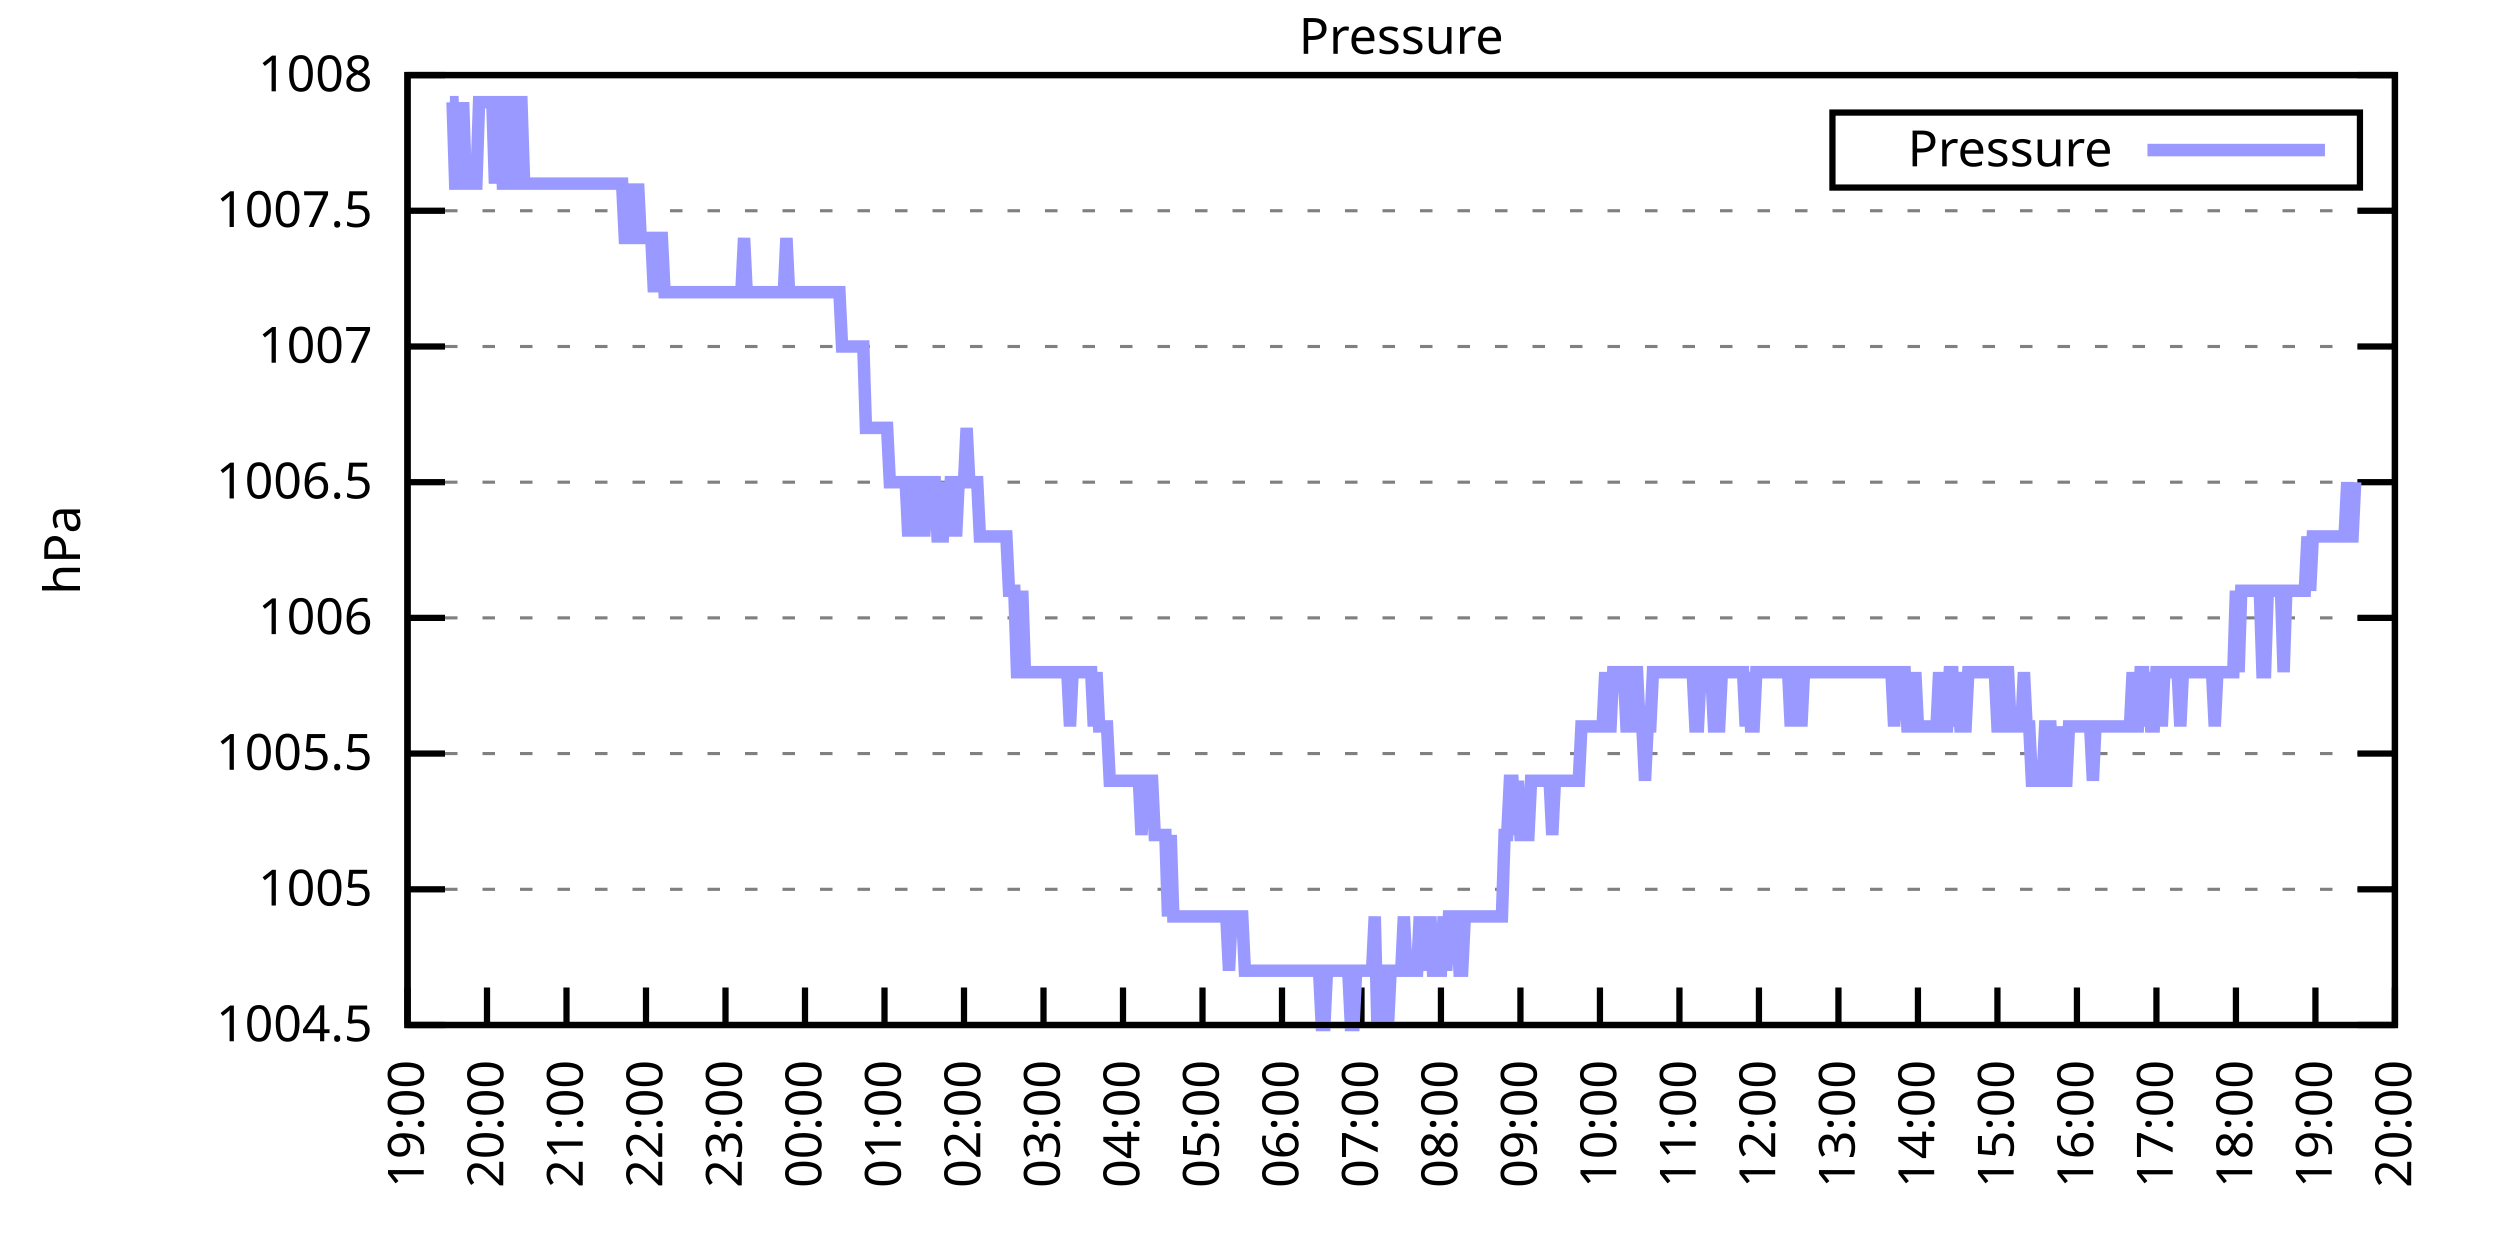
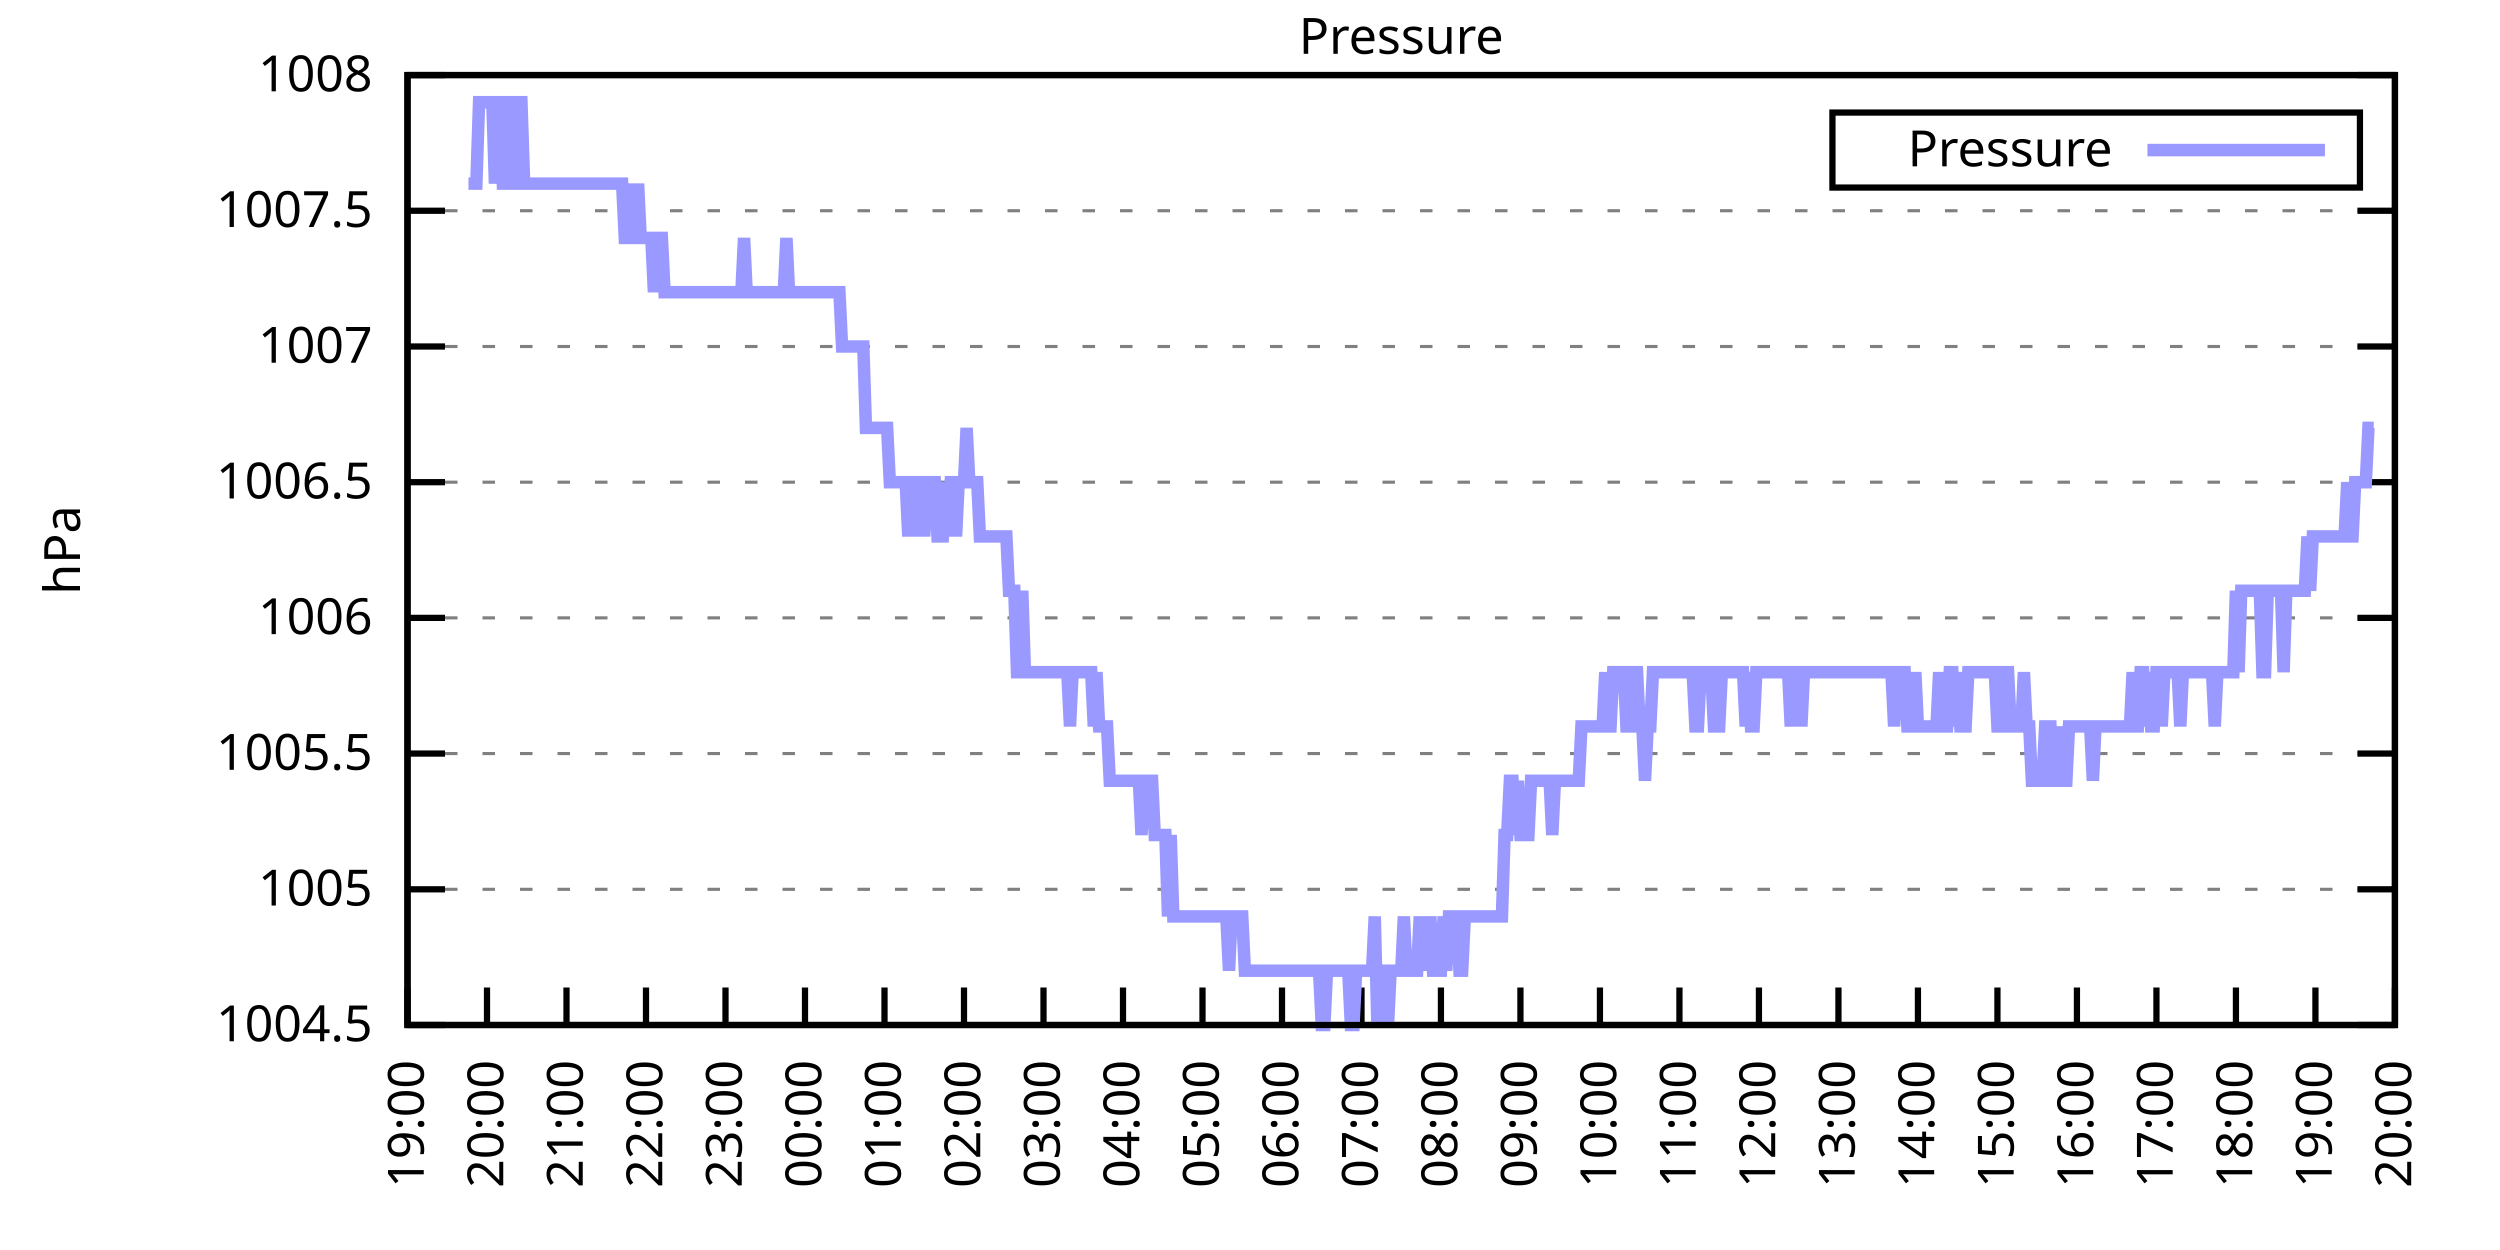
<svg xmlns="http://www.w3.org/2000/svg" xmlns:xlink="http://www.w3.org/1999/xlink" width="400" height="200" viewBox="0 0 400 200">
  <g id="gnuplot_canvas">
    <rect x="0" y="0" width="400" height="200" fill="none" />
    <defs>
      <circle id="gpDot" r="0.5" stroke-width="0.5" stroke="currentColor" />
      <path id="gpPt0" stroke-width="0.333" stroke="currentColor" d="M-1,0 h2 M0,-1 v2" />
      <path id="gpPt1" stroke-width="0.333" stroke="currentColor" d="M-1,-1 L1,1 M1,-1 L-1,1" />
      <path id="gpPt2" stroke-width="0.333" stroke="currentColor" d="M-1,0 L1,0 M0,-1 L0,1 M-1,-1 L1,1 M-1,1 L1,-1" />
      <rect id="gpPt3" stroke-width="0.333" stroke="currentColor" x="-1" y="-1" width="2" height="2" />
      <rect id="gpPt4" stroke-width="0.333" stroke="currentColor" fill="currentColor" x="-1" y="-1" width="2" height="2" />
      <circle id="gpPt5" stroke-width="0.333" stroke="currentColor" cx="0" cy="0" r="1" />
      <use xlink:href="#gpPt5" id="gpPt6" fill="currentColor" stroke="none" />
      <path id="gpPt7" stroke-width="0.333" stroke="currentColor" d="M0,-1.33 L-1.33,0.67 L1.33,0.67 z" />
      <use xlink:href="#gpPt7" id="gpPt8" fill="currentColor" stroke="none" />
      <use xlink:href="#gpPt7" id="gpPt9" stroke="currentColor" transform="rotate(180)" />
      <use xlink:href="#gpPt9" id="gpPt10" fill="currentColor" stroke="none" />
      <use xlink:href="#gpPt3" id="gpPt11" stroke="currentColor" transform="rotate(45)" />
      <use xlink:href="#gpPt11" id="gpPt12" fill="currentColor" stroke="none" />
      <path id="gpPt13" stroke-width="0.333" stroke="currentColor" d="M0,1.330 L1.265,0.411 L0.782,-1.067 L-0.782,-1.076 L-1.265,0.411 z" />
      <use xlink:href="#gpPt13" id="gpPt14" fill="currentColor" stroke="none" />
      <filter id="textbox" filterUnits="objectBoundingBox" x="0" y="0" height="1" width="1">
        <feFlood flood-color="white" flood-opacity="1" result="bgnd" />
        <feComposite in="SourceGraphic" in2="bgnd" operator="atop" />
      </filter>
      <filter id="greybox" filterUnits="objectBoundingBox" x="0" y="0" height="1" width="1">
        <feFlood flood-color="lightgrey" flood-opacity="1" result="grey" />
        <feComposite in="SourceGraphic" in2="grey" operator="atop" />
      </filter>
    </defs>
    <g fill="none" color="white" stroke="currentColor" stroke-width="1.00" stroke-linecap="butt" stroke-linejoin="miter">
</g>
    <g fill="none" color="black" stroke="currentColor" stroke-width="1.00" stroke-linecap="butt" stroke-linejoin="miter">
      <g stroke="none" shape-rendering="crispEdges">
        <polygon fill="rgb(255, 255, 255)" points="65.20,164.00 383.18,164.00 383.18,12.02 65.20,12.02 " />
      </g>
    </g>
    <g fill="none" color="black" stroke="currentColor" stroke-width="1.00" stroke-linecap="butt" stroke-linejoin="miter">
</g>
    <g fill="none" color="black" stroke="black" stroke-width="0.50" stroke-linecap="butt" stroke-linejoin="miter">
</g>
    <g fill="none" color="gray" stroke="currentColor" stroke-width="0.50" stroke-linecap="butt" stroke-linejoin="miter">
      <path stroke="gray" stroke-dasharray="2,4" class="gridline" d="M65.20,164.00 L383.19,164.00  " />
    </g>
    <g fill="none" color="gray" stroke="gray" stroke-width="1.00" stroke-linecap="butt" stroke-linejoin="miter">
</g>
    <g fill="none" color="black" stroke="currentColor" stroke-width="1.00" stroke-linecap="butt" stroke-linejoin="miter">
      <path stroke="black" d="M65.20,164.00 L71.20,164.00 M383.19,164.00 L377.19,164.00  " />
      <g transform="translate(59.60,166.60)" stroke="none" fill="black" font-family="Sans" font-size="8.00" text-anchor="end">
        <text>
          <tspan font-family="Sans"> 1004.5</tspan>
        </text>
      </g>
    </g>
    <g fill="none" color="black" stroke="currentColor" stroke-width="1.00" stroke-linecap="butt" stroke-linejoin="miter">
</g>
    <g fill="none" color="black" stroke="black" stroke-width="0.50" stroke-linecap="butt" stroke-linejoin="miter">
</g>
    <g fill="none" color="gray" stroke="currentColor" stroke-width="0.50" stroke-linecap="butt" stroke-linejoin="miter">
      <path stroke="gray" stroke-dasharray="2,4" class="gridline" d="M65.20,142.29 L383.19,142.29  " />
    </g>
    <g fill="none" color="gray" stroke="gray" stroke-width="1.00" stroke-linecap="butt" stroke-linejoin="miter">
</g>
    <g fill="none" color="black" stroke="currentColor" stroke-width="1.00" stroke-linecap="butt" stroke-linejoin="miter">
      <path stroke="black" d="M65.20,142.29 L71.20,142.29 M383.19,142.29 L377.19,142.29  " />
      <g transform="translate(59.60,144.89)" stroke="none" fill="black" font-family="Sans" font-size="8.00" text-anchor="end">
        <text>
          <tspan font-family="Sans"> 1005</tspan>
        </text>
      </g>
    </g>
    <g fill="none" color="black" stroke="currentColor" stroke-width="1.00" stroke-linecap="butt" stroke-linejoin="miter">
</g>
    <g fill="none" color="black" stroke="black" stroke-width="0.50" stroke-linecap="butt" stroke-linejoin="miter">
</g>
    <g fill="none" color="gray" stroke="currentColor" stroke-width="0.50" stroke-linecap="butt" stroke-linejoin="miter">
      <path stroke="gray" stroke-dasharray="2,4" class="gridline" d="M65.20,120.57 L383.19,120.57  " />
    </g>
    <g fill="none" color="gray" stroke="gray" stroke-width="1.00" stroke-linecap="butt" stroke-linejoin="miter">
</g>
    <g fill="none" color="black" stroke="currentColor" stroke-width="1.00" stroke-linecap="butt" stroke-linejoin="miter">
      <path stroke="black" d="M65.20,120.57 L71.20,120.57 M383.19,120.57 L377.19,120.57  " />
      <g transform="translate(59.60,123.17)" stroke="none" fill="black" font-family="Sans" font-size="8.00" text-anchor="end">
        <text>
          <tspan font-family="Sans"> 1005.5</tspan>
        </text>
      </g>
    </g>
    <g fill="none" color="black" stroke="currentColor" stroke-width="1.00" stroke-linecap="butt" stroke-linejoin="miter">
</g>
    <g fill="none" color="black" stroke="black" stroke-width="0.50" stroke-linecap="butt" stroke-linejoin="miter">
</g>
    <g fill="none" color="gray" stroke="currentColor" stroke-width="0.50" stroke-linecap="butt" stroke-linejoin="miter">
      <path stroke="gray" stroke-dasharray="2,4" class="gridline" d="M65.20,98.86 L383.19,98.86  " />
    </g>
    <g fill="none" color="gray" stroke="gray" stroke-width="1.00" stroke-linecap="butt" stroke-linejoin="miter">
</g>
    <g fill="none" color="black" stroke="currentColor" stroke-width="1.00" stroke-linecap="butt" stroke-linejoin="miter">
      <path stroke="black" d="M65.20,98.86 L71.20,98.86 M383.19,98.86 L377.19,98.86  " />
      <g transform="translate(59.60,101.46)" stroke="none" fill="black" font-family="Sans" font-size="8.00" text-anchor="end">
        <text>
          <tspan font-family="Sans"> 1006</tspan>
        </text>
      </g>
    </g>
    <g fill="none" color="black" stroke="currentColor" stroke-width="1.00" stroke-linecap="butt" stroke-linejoin="miter">
</g>
    <g fill="none" color="black" stroke="black" stroke-width="0.50" stroke-linecap="butt" stroke-linejoin="miter">
</g>
    <g fill="none" color="gray" stroke="currentColor" stroke-width="0.50" stroke-linecap="butt" stroke-linejoin="miter">
      <path stroke="gray" stroke-dasharray="2,4" class="gridline" d="M65.20,77.15 L383.19,77.15  " />
    </g>
    <g fill="none" color="gray" stroke="gray" stroke-width="1.00" stroke-linecap="butt" stroke-linejoin="miter">
</g>
    <g fill="none" color="black" stroke="currentColor" stroke-width="1.00" stroke-linecap="butt" stroke-linejoin="miter">
      <path stroke="black" d="M65.20,77.15 L71.20,77.15 M383.19,77.15 L377.19,77.15  " />
      <g transform="translate(59.60,79.75)" stroke="none" fill="black" font-family="Sans" font-size="8.00" text-anchor="end">
        <text>
          <tspan font-family="Sans"> 1006.5</tspan>
        </text>
      </g>
    </g>
    <g fill="none" color="black" stroke="currentColor" stroke-width="1.00" stroke-linecap="butt" stroke-linejoin="miter">
</g>
    <g fill="none" color="black" stroke="black" stroke-width="0.50" stroke-linecap="butt" stroke-linejoin="miter">
</g>
    <g fill="none" color="gray" stroke="currentColor" stroke-width="0.50" stroke-linecap="butt" stroke-linejoin="miter">
      <path stroke="gray" stroke-dasharray="2,4" class="gridline" d="M65.20,55.44 L383.19,55.44  " />
    </g>
    <g fill="none" color="gray" stroke="gray" stroke-width="1.00" stroke-linecap="butt" stroke-linejoin="miter">
</g>
    <g fill="none" color="black" stroke="currentColor" stroke-width="1.00" stroke-linecap="butt" stroke-linejoin="miter">
      <path stroke="black" d="M65.20,55.44 L71.20,55.44 M383.19,55.44 L377.19,55.44  " />
      <g transform="translate(59.60,58.04)" stroke="none" fill="black" font-family="Sans" font-size="8.00" text-anchor="end">
        <text>
          <tspan font-family="Sans"> 1007</tspan>
        </text>
      </g>
    </g>
    <g fill="none" color="black" stroke="currentColor" stroke-width="1.00" stroke-linecap="butt" stroke-linejoin="miter">
</g>
    <g fill="none" color="black" stroke="black" stroke-width="0.50" stroke-linecap="butt" stroke-linejoin="miter">
</g>
    <g fill="none" color="gray" stroke="currentColor" stroke-width="0.50" stroke-linecap="butt" stroke-linejoin="miter">
      <path stroke="gray" stroke-dasharray="2,4" class="gridline" d="M65.20,33.72 L383.19,33.72  " />
    </g>
    <g fill="none" color="gray" stroke="gray" stroke-width="1.00" stroke-linecap="butt" stroke-linejoin="miter">
</g>
    <g fill="none" color="black" stroke="currentColor" stroke-width="1.00" stroke-linecap="butt" stroke-linejoin="miter">
      <path stroke="black" d="M65.20,33.72 L71.20,33.72 M383.19,33.72 L377.19,33.72  " />
      <g transform="translate(59.60,36.32)" stroke="none" fill="black" font-family="Sans" font-size="8.00" text-anchor="end">
        <text>
          <tspan font-family="Sans"> 1007.5</tspan>
        </text>
      </g>
    </g>
    <g fill="none" color="black" stroke="currentColor" stroke-width="1.00" stroke-linecap="butt" stroke-linejoin="miter">
</g>
    <g fill="none" color="black" stroke="black" stroke-width="0.50" stroke-linecap="butt" stroke-linejoin="miter">
</g>
    <g fill="none" color="gray" stroke="currentColor" stroke-width="0.50" stroke-linecap="butt" stroke-linejoin="miter">
      <path stroke="gray" stroke-dasharray="2,4" class="gridline" d="M65.20,12.01 L383.19,12.01  " />
    </g>
    <g fill="none" color="gray" stroke="gray" stroke-width="1.00" stroke-linecap="butt" stroke-linejoin="miter">
</g>
    <g fill="none" color="black" stroke="currentColor" stroke-width="1.00" stroke-linecap="butt" stroke-linejoin="miter">
      <path stroke="black" d="M65.20,12.01 L71.20,12.01 M383.19,12.01 L377.19,12.01  " />
      <g transform="translate(59.60,14.61)" stroke="none" fill="black" font-family="Sans" font-size="8.00" text-anchor="end">
        <text>
          <tspan font-family="Sans"> 1008</tspan>
        </text>
      </g>
    </g>
    <g fill="none" color="black" stroke="currentColor" stroke-width="1.00" stroke-linecap="butt" stroke-linejoin="miter">
      <path stroke="black" d="M65.20,164.00 L65.20,158.00  " />
      <g transform="translate(67.80,169.60) rotate(270.00)" stroke="none" fill="black" font-family="Sans" font-size="8.00" text-anchor="end">
        <text>
          <tspan font-family="Sans">19:00</tspan>
        </text>
      </g>
    </g>
    <g fill="none" color="black" stroke="currentColor" stroke-width="1.00" stroke-linecap="butt" stroke-linejoin="miter">
      <path stroke="black" d="M77.92,164.00 L77.92,158.00  " />
      <g transform="translate(80.52,169.60) rotate(270.00)" stroke="none" fill="black" font-family="Sans" font-size="8.00" text-anchor="end">
        <text>
          <tspan font-family="Sans">20:00</tspan>
        </text>
      </g>
    </g>
    <g fill="none" color="black" stroke="currentColor" stroke-width="1.00" stroke-linecap="butt" stroke-linejoin="miter">
      <path stroke="black" d="M90.64,164.00 L90.64,158.00  " />
      <g transform="translate(93.24,169.60) rotate(270.00)" stroke="none" fill="black" font-family="Sans" font-size="8.00" text-anchor="end">
        <text>
          <tspan font-family="Sans">21:00</tspan>
        </text>
      </g>
    </g>
    <g fill="none" color="black" stroke="currentColor" stroke-width="1.00" stroke-linecap="butt" stroke-linejoin="miter">
      <path stroke="black" d="M103.36,164.00 L103.36,158.00  " />
      <g transform="translate(105.96,169.60) rotate(270.00)" stroke="none" fill="black" font-family="Sans" font-size="8.00" text-anchor="end">
        <text>
          <tspan font-family="Sans">22:00</tspan>
        </text>
      </g>
    </g>
    <g fill="none" color="black" stroke="currentColor" stroke-width="1.00" stroke-linecap="butt" stroke-linejoin="miter">
      <path stroke="black" d="M116.08,164.00 L116.08,158.00  " />
      <g transform="translate(118.68,169.60) rotate(270.00)" stroke="none" fill="black" font-family="Sans" font-size="8.00" text-anchor="end">
        <text>
          <tspan font-family="Sans">23:00</tspan>
        </text>
      </g>
    </g>
    <g fill="none" color="black" stroke="currentColor" stroke-width="1.00" stroke-linecap="butt" stroke-linejoin="miter">
      <path stroke="black" d="M128.80,164.00 L128.80,158.00  " />
      <g transform="translate(131.40,169.60) rotate(270.00)" stroke="none" fill="black" font-family="Sans" font-size="8.00" text-anchor="end">
        <text>
          <tspan font-family="Sans">00:00</tspan>
        </text>
      </g>
    </g>
    <g fill="none" color="black" stroke="currentColor" stroke-width="1.00" stroke-linecap="butt" stroke-linejoin="miter">
      <path stroke="black" d="M141.52,164.00 L141.52,158.00  " />
      <g transform="translate(144.12,169.60) rotate(270.00)" stroke="none" fill="black" font-family="Sans" font-size="8.00" text-anchor="end">
        <text>
          <tspan font-family="Sans">01:00</tspan>
        </text>
      </g>
    </g>
    <g fill="none" color="black" stroke="currentColor" stroke-width="1.00" stroke-linecap="butt" stroke-linejoin="miter">
      <path stroke="black" d="M154.24,164.00 L154.24,158.00  " />
      <g transform="translate(156.84,169.60) rotate(270.00)" stroke="none" fill="black" font-family="Sans" font-size="8.00" text-anchor="end">
        <text>
          <tspan font-family="Sans">02:00</tspan>
        </text>
      </g>
    </g>
    <g fill="none" color="black" stroke="currentColor" stroke-width="1.00" stroke-linecap="butt" stroke-linejoin="miter">
      <path stroke="black" d="M166.96,164.00 L166.96,158.00  " />
      <g transform="translate(169.56,169.60) rotate(270.00)" stroke="none" fill="black" font-family="Sans" font-size="8.00" text-anchor="end">
        <text>
          <tspan font-family="Sans">03:00</tspan>
        </text>
      </g>
    </g>
    <g fill="none" color="black" stroke="currentColor" stroke-width="1.00" stroke-linecap="butt" stroke-linejoin="miter">
      <path stroke="black" d="M179.68,164.00 L179.68,158.00  " />
      <g transform="translate(182.28,169.60) rotate(270.00)" stroke="none" fill="black" font-family="Sans" font-size="8.00" text-anchor="end">
        <text>
          <tspan font-family="Sans">04:00</tspan>
        </text>
      </g>
    </g>
    <g fill="none" color="black" stroke="currentColor" stroke-width="1.00" stroke-linecap="butt" stroke-linejoin="miter">
      <path stroke="black" d="M192.40,164.00 L192.40,158.00  " />
      <g transform="translate(195.00,169.60) rotate(270.00)" stroke="none" fill="black" font-family="Sans" font-size="8.00" text-anchor="end">
        <text>
          <tspan font-family="Sans">05:00</tspan>
        </text>
      </g>
    </g>
    <g fill="none" color="black" stroke="currentColor" stroke-width="1.00" stroke-linecap="butt" stroke-linejoin="miter">
      <path stroke="black" d="M205.12,164.00 L205.12,158.00  " />
      <g transform="translate(207.72,169.60) rotate(270.00)" stroke="none" fill="black" font-family="Sans" font-size="8.00" text-anchor="end">
        <text>
          <tspan font-family="Sans">06:00</tspan>
        </text>
      </g>
    </g>
    <g fill="none" color="black" stroke="currentColor" stroke-width="1.00" stroke-linecap="butt" stroke-linejoin="miter">
      <path stroke="black" d="M217.84,164.00 L217.84,158.00  " />
      <g transform="translate(220.44,169.60) rotate(270.00)" stroke="none" fill="black" font-family="Sans" font-size="8.00" text-anchor="end">
        <text>
          <tspan font-family="Sans">07:00</tspan>
        </text>
      </g>
    </g>
    <g fill="none" color="black" stroke="currentColor" stroke-width="1.00" stroke-linecap="butt" stroke-linejoin="miter">
      <path stroke="black" d="M230.55,164.00 L230.55,158.00  " />
      <g transform="translate(233.15,169.60) rotate(270.00)" stroke="none" fill="black" font-family="Sans" font-size="8.00" text-anchor="end">
        <text>
          <tspan font-family="Sans">08:00</tspan>
        </text>
      </g>
    </g>
    <g fill="none" color="black" stroke="currentColor" stroke-width="1.00" stroke-linecap="butt" stroke-linejoin="miter">
      <path stroke="black" d="M243.27,164.00 L243.27,158.00  " />
      <g transform="translate(245.87,169.60) rotate(270.00)" stroke="none" fill="black" font-family="Sans" font-size="8.00" text-anchor="end">
        <text>
          <tspan font-family="Sans">09:00</tspan>
        </text>
      </g>
    </g>
    <g fill="none" color="black" stroke="currentColor" stroke-width="1.00" stroke-linecap="butt" stroke-linejoin="miter">
      <path stroke="black" d="M255.99,164.00 L255.99,158.00  " />
      <g transform="translate(258.59,169.60) rotate(270.00)" stroke="none" fill="black" font-family="Sans" font-size="8.00" text-anchor="end">
        <text>
          <tspan font-family="Sans">10:00</tspan>
        </text>
      </g>
    </g>
    <g fill="none" color="black" stroke="currentColor" stroke-width="1.00" stroke-linecap="butt" stroke-linejoin="miter">
      <path stroke="black" d="M268.71,164.00 L268.71,158.00  " />
      <g transform="translate(271.31,169.60) rotate(270.00)" stroke="none" fill="black" font-family="Sans" font-size="8.00" text-anchor="end">
        <text>
          <tspan font-family="Sans">11:00</tspan>
        </text>
      </g>
    </g>
    <g fill="none" color="black" stroke="currentColor" stroke-width="1.00" stroke-linecap="butt" stroke-linejoin="miter">
      <path stroke="black" d="M281.43,164.00 L281.43,158.00  " />
      <g transform="translate(284.03,169.60) rotate(270.00)" stroke="none" fill="black" font-family="Sans" font-size="8.00" text-anchor="end">
        <text>
          <tspan font-family="Sans">12:00</tspan>
        </text>
      </g>
    </g>
    <g fill="none" color="black" stroke="currentColor" stroke-width="1.00" stroke-linecap="butt" stroke-linejoin="miter">
      <path stroke="black" d="M294.15,164.00 L294.15,158.00  " />
      <g transform="translate(296.75,169.60) rotate(270.00)" stroke="none" fill="black" font-family="Sans" font-size="8.00" text-anchor="end">
        <text>
          <tspan font-family="Sans">13:00</tspan>
        </text>
      </g>
    </g>
    <g fill="none" color="black" stroke="currentColor" stroke-width="1.00" stroke-linecap="butt" stroke-linejoin="miter">
      <path stroke="black" d="M306.87,164.00 L306.87,158.00  " />
      <g transform="translate(309.47,169.60) rotate(270.00)" stroke="none" fill="black" font-family="Sans" font-size="8.00" text-anchor="end">
        <text>
          <tspan font-family="Sans">14:00</tspan>
        </text>
      </g>
    </g>
    <g fill="none" color="black" stroke="currentColor" stroke-width="1.00" stroke-linecap="butt" stroke-linejoin="miter">
      <path stroke="black" d="M319.59,164.00 L319.59,158.00  " />
      <g transform="translate(322.19,169.60) rotate(270.00)" stroke="none" fill="black" font-family="Sans" font-size="8.00" text-anchor="end">
        <text>
          <tspan font-family="Sans">15:00</tspan>
        </text>
      </g>
    </g>
    <g fill="none" color="black" stroke="currentColor" stroke-width="1.00" stroke-linecap="butt" stroke-linejoin="miter">
      <path stroke="black" d="M332.31,164.00 L332.31,158.00  " />
      <g transform="translate(334.91,169.60) rotate(270.00)" stroke="none" fill="black" font-family="Sans" font-size="8.00" text-anchor="end">
        <text>
          <tspan font-family="Sans">16:00</tspan>
        </text>
      </g>
    </g>
    <g fill="none" color="black" stroke="currentColor" stroke-width="1.00" stroke-linecap="butt" stroke-linejoin="miter">
      <path stroke="black" d="M345.03,164.00 L345.03,158.00  " />
      <g transform="translate(347.63,169.60) rotate(270.00)" stroke="none" fill="black" font-family="Sans" font-size="8.00" text-anchor="end">
        <text>
          <tspan font-family="Sans">17:00</tspan>
        </text>
      </g>
    </g>
    <g fill="none" color="black" stroke="currentColor" stroke-width="1.00" stroke-linecap="butt" stroke-linejoin="miter">
      <path stroke="black" d="M357.75,164.00 L357.75,158.00  " />
      <g transform="translate(360.35,169.60) rotate(270.00)" stroke="none" fill="black" font-family="Sans" font-size="8.00" text-anchor="end">
        <text>
          <tspan font-family="Sans">18:00</tspan>
        </text>
      </g>
    </g>
    <g fill="none" color="black" stroke="currentColor" stroke-width="1.00" stroke-linecap="butt" stroke-linejoin="miter">
      <path stroke="black" d="M370.47,164.00 L370.47,158.00  " />
      <g transform="translate(373.07,169.60) rotate(270.00)" stroke="none" fill="black" font-family="Sans" font-size="8.00" text-anchor="end">
        <text>
          <tspan font-family="Sans">19:00</tspan>
        </text>
      </g>
    </g>
    <g fill="none" color="black" stroke="currentColor" stroke-width="1.00" stroke-linecap="butt" stroke-linejoin="miter">
      <path stroke="black" d="M383.19,164.00 L383.19,158.00  " />
      <g transform="translate(385.79,169.60) rotate(270.00)" stroke="none" fill="black" font-family="Sans" font-size="8.00" text-anchor="end">
        <text>
          <tspan font-family="Sans">20:00</tspan>
        </text>
      </g>
    </g>
    <g fill="none" color="black" stroke="currentColor" stroke-width="1.00" stroke-linecap="butt" stroke-linejoin="miter">
</g>
    <g fill="none" color="black" stroke="currentColor" stroke-width="1.00" stroke-linecap="butt" stroke-linejoin="miter">
      <path stroke="black" d="M65.20,12.01 L65.20,164.00 L383.19,164.00 L383.19,12.01 L65.20,12.01 Z  " />
    </g>
    <g fill="none" color="black" stroke="currentColor" stroke-width="1.00" stroke-linecap="butt" stroke-linejoin="miter">
</g>
    <g fill="none" color="black" stroke="currentColor" stroke-width="1.00" stroke-linecap="butt" stroke-linejoin="miter">
      <path stroke="black" d="M293.19,30.01 L293.19,18.01 L377.59,18.01 L377.59,30.01 L293.19,30.01 Z  " />
    </g>
    <g id="Pressure_plot_1">
      <g fill="none" color="white" stroke="black" stroke-width="2.00" stroke-linecap="butt" stroke-linejoin="miter">
</g>
      <g fill="none" color="black" stroke="currentColor" stroke-width="2.00" stroke-linecap="butt" stroke-linejoin="miter">
        <g transform="translate(337.99,26.61)" stroke="none" fill="black" font-family="Sans" font-size="8.00" text-anchor="end">
          <text>
            <tspan font-family="Sans">Pressure</tspan>
          </text>
        </g>
      </g>
      <g fill="none" color="black" stroke="currentColor" stroke-width="2.00" stroke-linecap="butt" stroke-linejoin="miter">
-         <path stroke="rgb(153, 153, 255)" d="M343.59,24.01 L371.99,24.01 M71.98,16.35 L72.41,16.35 L72.83,29.38 L73.26,29.38 L73.68,29.38 L74.10,16.35   L74.53,29.38 L74.95,29.38 L75.38,29.38 L75.80,29.38 L76.22,29.38 L76.65,16.35 L77.07,16.35 L77.50,16.35   L77.92,16.35 L78.34,16.35 L78.77,16.35 L79.19,29.38 L79.62,16.35 L80.04,16.35 L80.46,29.38 L80.89,29.38   L81.31,16.35 L81.74,16.35 L82.16,29.38 L82.58,29.38 L83.01,16.35 L83.43,16.35 L83.86,29.38 L84.28,29.38   L84.70,29.38 L85.13,29.38 L85.55,29.38 L85.98,29.38 L86.40,29.38 L86.82,29.38 L87.25,29.38 L87.67,29.38   L88.10,29.38 L88.52,29.38 L88.94,29.38 L89.37,29.38 L89.79,29.38 L90.22,29.38 L90.64,29.38 L91.06,29.38   L91.49,29.38 L91.91,29.38 L92.34,29.38 L92.76,29.38 L93.18,29.38 L93.61,29.38 L94.03,29.38 L94.46,29.38   L94.88,29.38 L95.30,29.38 L95.73,29.38 L96.15,29.38 L96.58,29.38 L97.00,29.38 L97.42,29.38 L97.85,29.38   L98.27,29.38 L98.69,29.38 L99.12,29.38 L99.54,29.38 L99.97,38.07 L100.39,38.07 L100.81,29.38 L101.24,38.07   L101.66,38.07 L102.09,29.38 L102.51,38.07 L102.93,38.07 L103.36,38.07 L103.78,38.07 L104.21,38.07 L104.63,46.75   L105.05,38.07 L105.48,38.07 L105.90,38.07 L106.33,46.75 L106.75,46.75 L107.17,46.75 L107.60,46.75 L108.02,46.75   L108.45,46.75 L108.87,46.75 L109.29,46.75 L109.72,46.75 L110.14,46.75 L110.57,46.75 L110.99,46.75 L111.41,46.75   L111.84,46.75 L112.26,46.75 L112.69,46.75 L113.11,46.75 L113.53,46.75 L113.96,46.75 L114.38,46.75 L114.81,46.75   L115.23,46.75 L115.65,46.75 L116.08,46.75 L116.50,46.75 L116.93,46.75 L117.35,46.75 L117.77,46.75 L118.20,46.75   L118.62,46.75 L119.05,38.07 L119.47,46.75 L119.89,46.75 L120.32,46.75 L120.74,46.75 L121.17,46.75 L121.59,46.75   L122.01,46.75 L122.44,46.75 L122.86,46.75 L123.29,46.75 L123.71,46.75 L124.13,46.75 L124.56,46.75 L124.98,46.75   L125.41,46.75 L125.83,38.07 L126.25,46.75 L126.68,46.75 L127.10,46.75 L127.53,46.75 L127.95,46.75 L128.37,46.75   L128.80,46.75 L129.22,46.75 L129.65,46.75 L130.07,46.75 L130.49,46.75 L130.92,46.75 L131.34,46.75 L131.77,46.75   L132.19,46.75 L132.61,46.75 L133.04,46.75 L133.46,46.75 L133.89,46.75 L134.31,46.75 L134.73,55.44 L135.16,55.44   L135.58,55.44 L136.01,55.44 L136.43,55.44 L136.85,55.44 L137.28,55.44 L137.70,55.44 L138.13,55.44 L138.55,68.46   L138.97,68.46 L139.40,68.46 L139.82,68.46 L140.25,68.46 L140.67,68.46 L141.09,68.46 L141.52,68.46 L141.94,68.46   L142.37,77.15 L142.79,77.15 L143.21,77.15 L143.64,77.15 L144.06,77.15 L144.49,77.15 L144.91,77.15 L145.33,85.83   L145.76,77.15 L146.18,85.83 L146.61,77.15 L147.03,77.15 L147.45,77.15 L147.88,85.83 L148.30,77.15 L148.73,77.15   L149.15,77.15 L149.57,77.15 L150.00,85.83 L150.42,85.83 L150.85,85.83 L151.27,77.15 L151.69,85.83 L152.12,77.15   L152.54,77.15 L152.97,85.83 L153.39,77.15 L153.81,77.15 L154.24,77.15 L154.66,68.46 L155.09,77.15 L155.51,77.15   L155.93,77.15 L156.36,77.15 L156.78,85.83 L157.21,85.83 L157.63,85.83 L158.05,85.83 L158.48,85.83 L158.90,85.83   L159.33,85.83 L159.75,85.83 L160.17,85.83 L160.60,85.83 L161.02,85.83 L161.44,94.52 L161.87,94.52 L162.29,94.52   L162.72,107.55 L163.14,107.55 L163.56,94.52 L163.99,107.55 L164.41,107.55 L164.84,107.55 L165.26,107.55 L165.68,107.55   L166.11,107.55 L166.53,107.55 L166.96,107.55 L167.38,107.55 L167.80,107.55 L168.23,107.55 L168.65,107.55 L169.08,107.55   L169.50,107.55 L169.92,107.55 L170.35,107.55 L170.77,107.55 L171.20,116.23 L171.62,107.55 L172.04,107.55 L172.47,107.55   L172.89,107.55 L173.32,107.55 L173.74,107.55 L174.16,107.55 L174.59,107.55 L175.01,116.23 L175.44,107.55 L175.86,116.23   L176.28,116.23 L176.71,116.23 L177.13,116.23 L177.56,124.92 L177.98,124.92 L178.40,124.92 L178.83,124.92 L179.25,124.92   L179.68,124.92 L180.10,124.92 L180.52,124.92 L180.95,124.92 L181.37,124.92 L181.80,124.92 L182.22,124.92 L182.64,133.60   L183.07,124.92 L183.49,124.92 L183.92,124.92 L184.34,124.92 L184.76,133.60 L185.19,133.60 L185.61,133.60 L186.04,133.60   L186.46,133.60 L186.88,146.63 L187.31,133.60 L187.73,146.63 L188.16,146.63 L188.58,146.63 L189.00,146.63 L189.43,146.63   L189.85,146.63 L190.28,146.63 L190.70,146.63 L191.12,146.63 L191.55,146.63 L191.97,146.63 L192.40,146.63 L192.82,146.63   L193.24,146.63 L193.67,146.63 L194.09,146.63 L194.52,146.63 L194.94,146.63 L195.36,146.63 L195.79,146.63 L196.21,146.63   L196.64,155.31 L197.06,146.63 L197.48,146.63 L197.91,146.63 L198.33,146.63 L198.76,146.63 L199.18,155.31 L199.60,155.31   L200.03,155.31 L200.45,155.31 L200.88,155.31 L201.30,155.31 L201.72,155.31 L202.15,155.31 L202.57,155.31 L203.00,155.31   L203.42,155.31 L203.84,155.31 L204.27,155.31 L204.69,155.31 L205.12,155.31 L205.54,155.31 L205.96,155.31 L206.39,155.31   L206.81,155.31 L207.24,155.31 L207.66,155.31 L208.08,155.31 L208.51,155.31 L208.93,155.31 L209.36,155.31 L209.78,155.31   L210.20,155.31 L210.63,155.31 L211.05,155.31 L211.48,164.00 L211.90,164.00 L212.32,155.31 L212.75,155.31 L213.17,155.31   L213.60,155.31 L214.02,155.31 L214.44,155.31 L214.87,155.31 L215.29,155.31 L215.72,155.31 L216.14,164.00 L216.56,164.00   L216.99,155.31 L217.41,155.31 L217.84,155.31 L218.26,155.31 L218.68,155.31 L219.11,155.31 L219.53,155.31 L219.96,146.63   L220.38,164.00 L220.80,155.31 L221.23,155.31 L221.65,155.31 L222.08,164.00 L222.50,155.31 L222.92,155.31 L223.35,155.31   L223.77,155.31 L224.20,155.31 L224.62,146.63 L225.04,155.31 L225.47,155.31 L225.89,155.31 L226.31,155.31 L226.74,155.31   L227.16,146.63 L227.59,155.31 L228.01,146.63 L228.43,155.31 L228.86,146.63 L229.28,155.31 L229.71,155.31 L230.13,155.31   L230.55,155.31 L230.98,146.63 L231.40,155.31 L231.83,146.63 L232.25,146.63 L232.67,146.63 L233.10,146.63 L233.52,155.31   L233.95,155.31 L234.37,146.63 L234.79,146.63 L235.22,146.63 L235.64,146.63 L236.07,146.63 L236.49,146.63 L236.91,146.63   L237.34,146.63 L237.76,146.63 L238.19,146.63 L238.61,146.63 L239.03,146.63 L239.46,146.63 L239.88,146.63 L240.31,146.63   L240.73,133.60 L241.15,133.60 L241.58,124.92 L242.00,124.92 L242.43,133.60 L242.85,124.92 L243.27,133.60 L243.70,133.60   L244.12,133.60 L244.55,133.60 L244.97,124.92 L245.39,124.92 L245.82,124.92 L246.24,124.92 L246.67,124.92 L247.09,124.92   L247.51,124.92 L247.94,124.92 L248.36,133.60 L248.79,124.92 L249.21,124.92 L249.63,124.92 L250.06,124.92 L250.48,124.92   L250.91,124.92 L251.33,124.92 L251.75,124.92 L252.18,124.92 L252.60,124.92 L253.03,116.23 L253.45,116.23 L253.87,116.23   L254.30,116.23 L254.72,116.23 L255.15,116.23 L255.57,116.23 L255.99,116.23 L256.42,116.23 L256.84,107.55 L257.27,116.23   L257.69,116.23 L258.11,107.55 L258.54,107.55 L258.96,107.55 L259.39,107.55 L259.81,107.55 L260.23,116.23 L260.66,116.23   L261.08,107.55 L261.51,107.55 L261.93,107.55 L262.35,116.23 L262.78,116.23 L263.20,124.92 L263.63,116.23 L264.05,116.23   L264.47,107.55 L264.90,107.55 L265.32,107.55 L265.75,107.55 L266.17,107.55 L266.59,107.55 L267.02,107.55 L267.44,107.55   L267.87,107.55 L268.29,107.55 L268.71,107.55 L269.14,107.55 L269.56,107.55 L269.99,107.55 L270.41,107.55 L270.83,107.55   L271.26,116.23 L271.68,116.23 L272.11,107.55 L272.53,107.55 L272.95,107.55 L273.38,107.55 L273.80,107.55 L274.23,116.23   L274.65,116.23 L275.07,116.23 L275.50,107.55 L275.92,107.55 L276.35,107.55 L276.77,107.55 L277.19,107.55 L277.62,107.55   L278.04,107.55 L278.47,107.55 L278.89,107.55 L279.31,116.23 L279.74,107.55 L280.16,116.23 L280.59,116.23 L281.01,107.55   L281.43,107.55 L281.86,107.55 L282.28,107.55 L282.71,107.55 L283.13,107.55 L283.55,107.55 L283.98,107.55 L284.40,107.55   L284.83,107.55 L285.25,107.55 L285.67,107.55 L286.10,107.55 L286.52,116.23 L286.95,107.55 L287.37,107.55 L287.79,107.55   L288.22,116.23 L288.64,107.55 L289.06,107.55 L289.49,107.55 L289.91,107.55 L290.34,107.55 L290.76,107.55 L291.18,107.55   L291.61,107.55 L292.03,107.55 L292.46,107.55 L292.88,107.55 L293.30,107.55 L293.73,107.55 L294.15,107.55 L294.58,107.55   L295.00,107.55 L295.42,107.55 L295.85,107.55 L296.27,107.55 L296.70,107.55 L297.12,107.55 L297.54,107.55 L297.97,107.55   L298.39,107.55 L298.82,107.55 L299.24,107.55 L299.66,107.55 L300.09,107.55 L300.51,107.55 L300.94,107.55 L301.36,107.55   L301.78,107.55 L302.21,107.55 L302.63,107.55 L303.06,116.23 L303.48,107.55 L303.90,107.55 L304.33,107.55 L304.75,107.55   L305.18,116.23 L305.60,116.23 L306.02,116.23 L306.45,107.55 L306.87,116.23 L307.30,116.23 L307.72,116.23 L308.14,116.23   L308.57,116.23 L308.99,116.23 L309.42,116.23 L309.84,116.23 L310.26,107.55 L310.69,116.23 L311.11,116.23 L311.54,116.23   L311.96,107.55 L312.38,107.55 L312.81,116.23 L313.23,107.55 L313.66,116.23 L314.08,116.23 L314.50,116.23 L314.93,107.55   L315.35,107.55 L315.78,107.55 L316.20,107.55 L316.62,107.55 L317.05,107.55 L317.47,107.55 L317.90,107.55 L318.32,107.55   L318.74,107.55 L319.17,107.55 L319.59,116.23 L320.02,116.23 L320.44,107.55 L320.86,107.55 L321.29,107.55 L321.71,116.23   L322.14,116.23 L322.56,116.23 L322.98,116.23 L323.41,116.23 L323.83,107.55 L324.26,116.23 L324.68,116.23 L325.10,124.92   L325.53,124.92 L325.95,124.92 L326.38,124.92 L326.80,124.92 L327.22,116.23 L327.65,116.23 L328.07,116.23 L328.50,124.92   L328.92,124.92 L329.34,116.23 L329.77,124.92 L330.19,124.92 L330.62,124.92 L331.04,116.23 L331.46,116.23 L331.89,116.23   L332.31,116.23 L332.74,116.23 L333.16,116.23 L333.58,116.23 L334.01,116.23 L334.43,116.23 L334.86,124.92 L335.28,116.23   L335.70,116.23 L336.13,116.23 L336.55,116.23 L336.98,116.23 L337.40,116.23 L337.82,116.23 L338.25,116.23 L338.67,116.23   L339.10,116.23 L339.52,116.23 L339.94,116.23 L340.37,116.23 L340.79,116.23 L341.22,107.55 L341.64,116.23 L342.06,116.23   L342.49,107.55 L342.91,107.55 L343.34,116.23 L343.76,107.55 L344.18,116.23 L344.61,116.23 L345.03,107.55 L345.46,107.55   L345.88,116.23 L346.30,107.55 L346.73,107.55 L347.15,107.55 L347.58,107.55 L348.00,107.55 L348.42,107.55 L348.85,116.23   L349.27,107.55 L349.70,107.55 L350.12,107.55 L350.54,107.55 L350.97,107.55 L351.39,107.55 L351.81,107.55 L352.24,107.55   L352.66,107.55 L353.09,107.55 L353.51,107.55 L353.93,107.55 L354.36,116.23 L354.78,107.55 L355.21,107.55 L355.63,107.55   L356.05,107.55 L356.48,107.55 L356.90,107.55 L357.33,107.55 L357.75,94.52 L358.17,107.55 L358.60,94.52 L359.02,94.52   L359.45,94.52 L359.87,94.52 L360.29,94.52 L360.72,94.52 L361.14,94.52 L361.57,94.52 L361.99,107.55 L362.41,107.55   L362.84,94.52 L363.26,94.52 L363.69,94.52 L364.11,94.52 L364.53,94.52 L364.96,94.52 L365.38,107.55 L365.81,94.52   L366.23,94.52 L366.65,94.52 L367.08,94.52 L367.50,94.52 L367.93,94.52 L368.35,94.52 L368.77,94.52 L369.20,85.83   L369.62,94.52 L370.05,85.83 L370.47,85.83 L370.89,85.83 L371.32,85.83 L371.74,85.83 L372.17,85.83 L372.59,85.83   L373.01,85.83 L373.44,85.83 L373.86,85.83 L374.29,85.83 L374.71,85.83 L375.13,85.83 L375.56,77.15 L375.98,85.83   L376.41,85.83 L376.83,77.15  " />
+         <path stroke="rgb(153, 153, 255)" d="M343.59,24.01 L371.99,24.01 M74.95,29.38 L75.38,29.38 L75.80,29.38 L76.22,29.38 L76.65,16.35 L77.07,16.35   L77.50,16.35 L77.92,16.35 L78.34,16.35 L78.77,16.35 L79.19,29.38 L79.62,16.35 L80.04,16.35 L80.46,29.38   L80.89,29.38 L81.31,16.35 L81.74,16.35 L82.16,29.38 L82.58,29.38 L83.01,16.35 L83.43,16.35 L83.86,29.38   L84.28,29.38 L84.70,29.38 L85.13,29.38 L85.55,29.38 L85.98,29.38 L86.40,29.38 L86.82,29.38 L87.25,29.38   L87.67,29.38 L88.10,29.38 L88.52,29.38 L88.94,29.38 L89.37,29.38 L89.79,29.38 L90.22,29.38 L90.64,29.38   L91.06,29.38 L91.49,29.38 L91.91,29.38 L92.34,29.38 L92.76,29.38 L93.18,29.38 L93.61,29.38 L94.03,29.38   L94.46,29.38 L94.88,29.38 L95.30,29.38 L95.73,29.38 L96.15,29.38 L96.58,29.38 L97.00,29.38 L97.42,29.38   L97.85,29.38 L98.27,29.38 L98.69,29.38 L99.12,29.38 L99.54,29.38 L99.97,38.07 L100.39,38.07 L100.81,29.38   L101.24,38.07 L101.66,38.07 L102.09,29.38 L102.51,38.07 L102.93,38.07 L103.36,38.07 L103.78,38.07 L104.21,38.07   L104.63,46.75 L105.05,38.07 L105.48,38.07 L105.90,38.07 L106.33,46.75 L106.75,46.75 L107.17,46.75 L107.60,46.75   L108.02,46.75 L108.45,46.75 L108.87,46.75 L109.29,46.75 L109.72,46.75 L110.14,46.75 L110.57,46.75 L110.99,46.75   L111.41,46.75 L111.84,46.75 L112.26,46.75 L112.69,46.75 L113.11,46.75 L113.53,46.75 L113.96,46.75 L114.38,46.75   L114.81,46.75 L115.23,46.75 L115.65,46.75 L116.08,46.75 L116.50,46.75 L116.93,46.75 L117.35,46.75 L117.77,46.75   L118.20,46.75 L118.62,46.75 L119.05,38.07 L119.47,46.75 L119.89,46.75 L120.32,46.75 L120.74,46.75 L121.17,46.75   L121.59,46.75 L122.01,46.75 L122.44,46.75 L122.86,46.75 L123.29,46.75 L123.71,46.75 L124.13,46.75 L124.56,46.75   L124.98,46.75 L125.41,46.75 L125.83,38.07 L126.25,46.75 L126.68,46.75 L127.10,46.75 L127.53,46.75 L127.95,46.75   L128.37,46.75 L128.80,46.75 L129.22,46.75 L129.65,46.75 L130.07,46.75 L130.49,46.75 L130.92,46.75 L131.34,46.75   L131.77,46.75 L132.19,46.75 L132.61,46.75 L133.04,46.75 L133.46,46.75 L133.89,46.75 L134.31,46.75 L134.73,55.44   L135.16,55.44 L135.58,55.44 L136.01,55.44 L136.43,55.44 L136.85,55.44 L137.28,55.44 L137.70,55.44 L138.13,55.44   L138.55,68.46 L138.97,68.46 L139.40,68.46 L139.82,68.46 L140.25,68.46 L140.67,68.46 L141.09,68.46 L141.52,68.46   L141.94,68.46 L142.37,77.15 L142.79,77.15 L143.21,77.15 L143.64,77.15 L144.06,77.15 L144.49,77.15 L144.91,77.15   L145.33,85.83 L145.76,77.15 L146.18,85.83 L146.61,77.15 L147.03,77.15 L147.45,77.15 L147.88,85.83 L148.30,77.15   L148.73,77.15 L149.15,77.15 L149.57,77.15 L150.00,85.83 L150.42,85.83 L150.85,85.83 L151.27,77.15 L151.69,85.83   L152.12,77.15 L152.54,77.15 L152.97,85.83 L153.39,77.15 L153.81,77.15 L154.24,77.15 L154.66,68.46 L155.09,77.15   L155.51,77.15 L155.93,77.15 L156.36,77.15 L156.78,85.83 L157.21,85.83 L157.63,85.83 L158.05,85.83 L158.48,85.83   L158.90,85.83 L159.33,85.83 L159.75,85.83 L160.17,85.83 L160.60,85.83 L161.02,85.83 L161.44,94.52 L161.87,94.52   L162.29,94.52 L162.72,107.55 L163.14,107.55 L163.56,94.52 L163.99,107.55 L164.41,107.55 L164.84,107.55 L165.26,107.55   L165.68,107.55 L166.11,107.55 L166.53,107.55 L166.96,107.55 L167.38,107.55 L167.80,107.55 L168.23,107.55 L168.65,107.55   L169.08,107.55 L169.50,107.55 L169.92,107.55 L170.35,107.55 L170.77,107.55 L171.20,116.23 L171.62,107.55 L172.04,107.55   L172.47,107.55 L172.89,107.55 L173.32,107.55 L173.74,107.55 L174.16,107.55 L174.59,107.55 L175.01,116.23 L175.44,107.55   L175.86,116.23 L176.28,116.23 L176.71,116.23 L177.13,116.23 L177.56,124.92 L177.98,124.92 L178.40,124.92 L178.83,124.92   L179.25,124.92 L179.68,124.92 L180.10,124.92 L180.52,124.92 L180.95,124.92 L181.37,124.92 L181.80,124.92 L182.22,124.92   L182.64,133.60 L183.07,124.92 L183.49,124.92 L183.92,124.92 L184.34,124.92 L184.76,133.60 L185.19,133.60 L185.61,133.60   L186.04,133.60 L186.46,133.60 L186.88,146.63 L187.31,133.60 L187.73,146.63 L188.16,146.63 L188.58,146.63 L189.00,146.63   L189.43,146.63 L189.85,146.63 L190.28,146.63 L190.70,146.63 L191.12,146.63 L191.55,146.63 L191.97,146.63 L192.40,146.63   L192.82,146.63 L193.24,146.63 L193.67,146.63 L194.09,146.63 L194.52,146.63 L194.94,146.63 L195.36,146.63 L195.79,146.63   L196.21,146.63 L196.64,155.31 L197.06,146.63 L197.48,146.63 L197.91,146.63 L198.33,146.63 L198.76,146.63 L199.18,155.31   L199.60,155.31 L200.03,155.31 L200.45,155.31 L200.88,155.31 L201.30,155.31 L201.72,155.31 L202.15,155.31 L202.57,155.31   L203.00,155.31 L203.42,155.31 L203.84,155.31 L204.27,155.31 L204.69,155.31 L205.12,155.31 L205.54,155.31 L205.96,155.31   L206.39,155.31 L206.81,155.31 L207.24,155.31 L207.66,155.31 L208.08,155.31 L208.51,155.31 L208.93,155.31 L209.36,155.31   L209.78,155.31 L210.20,155.31 L210.63,155.31 L211.05,155.31 L211.48,164.00 L211.90,164.00 L212.32,155.31 L212.75,155.31   L213.17,155.31 L213.60,155.31 L214.02,155.31 L214.44,155.31 L214.87,155.31 L215.29,155.31 L215.72,155.31 L216.14,164.00   L216.56,164.00 L216.99,155.31 L217.41,155.31 L217.84,155.31 L218.26,155.31 L218.68,155.31 L219.11,155.31 L219.53,155.31   L219.96,146.63 L220.38,164.00 L220.80,155.31 L221.23,155.31 L221.65,155.31 L222.08,164.00 L222.50,155.31 L222.92,155.31   L223.35,155.31 L223.77,155.31 L224.20,155.31 L224.62,146.63 L225.04,155.31 L225.47,155.31 L225.89,155.31 L226.31,155.31   L226.74,155.31 L227.16,146.63 L227.59,155.31 L228.01,146.63 L228.43,155.31 L228.86,146.63 L229.28,155.31 L229.71,155.31   L230.13,155.31 L230.55,155.31 L230.98,146.63 L231.40,155.31 L231.83,146.63 L232.25,146.63 L232.67,146.63 L233.10,146.63   L233.52,155.31 L233.95,155.31 L234.37,146.63 L234.79,146.63 L235.22,146.63 L235.64,146.63 L236.07,146.63 L236.49,146.63   L236.91,146.63 L237.34,146.63 L237.76,146.63 L238.19,146.63 L238.61,146.63 L239.03,146.63 L239.46,146.63 L239.88,146.63   L240.31,146.63 L240.73,133.60 L241.15,133.60 L241.58,124.92 L242.00,124.92 L242.43,133.60 L242.85,124.92 L243.27,133.60   L243.70,133.60 L244.12,133.60 L244.55,133.60 L244.97,124.92 L245.39,124.92 L245.82,124.92 L246.24,124.92 L246.67,124.92   L247.09,124.92 L247.51,124.92 L247.94,124.92 L248.36,133.60 L248.79,124.92 L249.21,124.92 L249.63,124.92 L250.06,124.92   L250.48,124.92 L250.91,124.92 L251.33,124.92 L251.75,124.92 L252.18,124.92 L252.60,124.92 L253.03,116.23 L253.45,116.23   L253.87,116.23 L254.30,116.23 L254.72,116.23 L255.15,116.23 L255.57,116.23 L255.99,116.23 L256.42,116.23 L256.84,107.55   L257.27,116.23 L257.69,116.23 L258.11,107.55 L258.54,107.55 L258.96,107.55 L259.39,107.55 L259.81,107.55 L260.23,116.23   L260.66,116.23 L261.08,107.55 L261.51,107.55 L261.93,107.55 L262.35,116.23 L262.78,116.23 L263.20,124.92 L263.63,116.23   L264.05,116.23 L264.47,107.55 L264.90,107.55 L265.32,107.55 L265.75,107.55 L266.17,107.55 L266.59,107.55 L267.02,107.55   L267.44,107.55 L267.87,107.55 L268.29,107.55 L268.71,107.55 L269.14,107.55 L269.56,107.55 L269.99,107.55 L270.41,107.55   L270.83,107.55 L271.26,116.23 L271.68,116.23 L272.11,107.55 L272.53,107.55 L272.95,107.55 L273.38,107.55 L273.80,107.55   L274.23,116.23 L274.65,116.23 L275.07,116.23 L275.50,107.55 L275.92,107.55 L276.35,107.55 L276.77,107.55 L277.19,107.55   L277.62,107.55 L278.04,107.55 L278.47,107.55 L278.89,107.55 L279.31,116.23 L279.74,107.55 L280.16,116.23 L280.59,116.23   L281.01,107.55 L281.43,107.55 L281.86,107.55 L282.28,107.55 L282.71,107.55 L283.13,107.55 L283.55,107.55 L283.98,107.55   L284.40,107.55 L284.83,107.55 L285.25,107.55 L285.67,107.55 L286.10,107.55 L286.52,116.23 L286.95,107.55 L287.37,107.55   L287.79,107.55 L288.22,116.23 L288.64,107.55 L289.06,107.55 L289.49,107.55 L289.91,107.55 L290.34,107.55 L290.76,107.55   L291.18,107.55 L291.61,107.55 L292.03,107.55 L292.46,107.55 L292.88,107.55 L293.30,107.55 L293.73,107.55 L294.15,107.55   L294.58,107.55 L295.00,107.55 L295.42,107.55 L295.85,107.55 L296.27,107.55 L296.70,107.55 L297.12,107.55 L297.54,107.55   L297.97,107.55 L298.39,107.55 L298.82,107.55 L299.24,107.55 L299.66,107.55 L300.09,107.55 L300.51,107.55 L300.94,107.55   L301.36,107.55 L301.78,107.55 L302.21,107.55 L302.63,107.55 L303.06,116.23 L303.48,107.55 L303.90,107.55 L304.33,107.55   L304.75,107.55 L305.18,116.23 L305.60,116.23 L306.02,116.23 L306.45,107.55 L306.87,116.23 L307.30,116.23 L307.72,116.23   L308.14,116.23 L308.57,116.23 L308.99,116.23 L309.42,116.23 L309.84,116.23 L310.26,107.55 L310.69,116.23 L311.11,116.23   L311.54,116.23 L311.96,107.55 L312.38,107.55 L312.81,116.23 L313.23,107.55 L313.66,116.23 L314.08,116.23 L314.50,116.23   L314.93,107.55 L315.35,107.55 L315.78,107.55 L316.20,107.55 L316.62,107.55 L317.05,107.55 L317.47,107.55 L317.90,107.55   L318.32,107.55 L318.74,107.55 L319.17,107.55 L319.59,116.23 L320.02,116.23 L320.44,107.55 L320.86,107.55 L321.29,107.55   L321.71,116.23 L322.14,116.23 L322.56,116.23 L322.98,116.23 L323.41,116.23 L323.83,107.55 L324.26,116.23 L324.68,116.23   L325.10,124.92 L325.53,124.92 L325.95,124.92 L326.38,124.92 L326.80,124.92 L327.22,116.23 L327.65,116.23 L328.07,116.23   L328.50,124.92 L328.92,124.92 L329.34,116.23 L329.77,124.92 L330.19,124.92 L330.62,124.92 L331.04,116.23 L331.46,116.23   L331.89,116.23 L332.31,116.23 L332.74,116.23 L333.16,116.23 L333.58,116.23 L334.01,116.23 L334.43,116.23 L334.86,124.92   L335.28,116.23 L335.70,116.23 L336.13,116.23 L336.55,116.23 L336.98,116.23 L337.40,116.23 L337.82,116.23 L338.25,116.23   L338.67,116.23 L339.10,116.23 L339.52,116.23 L339.94,116.23 L340.37,116.23 L340.79,116.23 L341.22,107.55 L341.64,116.23   L342.06,116.23 L342.49,107.55 L342.91,107.55 L343.34,116.23 L343.76,107.55 L344.18,116.23 L344.61,116.23 L345.03,107.55   L345.46,107.55 L345.88,116.23 L346.30,107.55 L346.73,107.55 L347.15,107.55 L347.58,107.55 L348.00,107.55 L348.42,107.55   L348.85,116.23 L349.27,107.55 L349.70,107.55 L350.12,107.55 L350.54,107.55 L350.97,107.55 L351.39,107.55 L351.81,107.55   L352.24,107.55 L352.66,107.55 L353.09,107.55 L353.51,107.55 L353.93,107.55 L354.36,116.23 L354.78,107.55 L355.21,107.55   L355.63,107.55 L356.05,107.55 L356.48,107.55 L356.90,107.55 L357.33,107.55 L357.75,94.52 L358.17,107.55 L358.60,94.52   L359.02,94.52 L359.45,94.52 L359.87,94.52 L360.29,94.52 L360.72,94.52 L361.14,94.52 L361.57,94.52 L361.99,107.55   L362.41,107.55 L362.84,94.52 L363.26,94.52 L363.69,94.52 L364.11,94.52 L364.53,94.52 L364.96,94.52 L365.38,107.55   L365.81,94.52 L366.23,94.52 L366.65,94.52 L367.08,94.52 L367.50,94.52 L367.93,94.52 L368.35,94.52 L368.77,94.52   L369.20,85.83 L369.62,94.52 L370.05,85.83 L370.47,85.83 L370.89,85.83 L371.32,85.83 L371.74,85.83 L372.17,85.83   L372.59,85.83 L373.01,85.83 L373.44,85.83 L373.86,85.83 L374.29,85.83 L374.71,85.83 L375.13,85.83 L375.56,77.15   L375.98,85.83 L376.41,85.83 L376.83,77.15 L377.25,77.15 L377.68,77.15 L378.10,77.15 L378.53,77.15 L378.95,68.46   L379.37,68.46 L379.80,68.46  " />
      </g>
    </g>
    <g fill="none" color="black" stroke="currentColor" stroke-width="2.00" stroke-linecap="butt" stroke-linejoin="miter">
</g>
    <g fill="none" color="black" stroke="black" stroke-width="1.00" stroke-linecap="butt" stroke-linejoin="miter">
</g>
    <g fill="none" color="black" stroke="currentColor" stroke-width="1.00" stroke-linecap="butt" stroke-linejoin="miter">
      <path stroke="black" d="M65.20,12.01 L65.20,164.00 L383.19,164.00 L383.19,12.01 L65.20,12.01 Z  " />
      <g transform="translate(12.80,88.01) rotate(270.00)" stroke="none" fill="black" font-family="Sans" font-size="8.00" text-anchor="middle">
        <text>
          <tspan font-family="Sans">hPa</tspan>
        </text>
      </g>
    </g>
    <g fill="none" color="black" stroke="currentColor" stroke-width="1.00" stroke-linecap="butt" stroke-linejoin="miter">
</g>
    <g fill="none" color="black" stroke="currentColor" stroke-width="1.00" stroke-linecap="butt" stroke-linejoin="miter">
      <g transform="translate(224.19,8.61)" stroke="none" fill="black" font-family="Sans" font-size="8.00" text-anchor="middle">
        <text>
          <tspan font-family="Sans">Pressure</tspan>
        </text>
      </g>
    </g>
    <g fill="none" color="black" stroke="currentColor" stroke-width="1.00" stroke-linecap="butt" stroke-linejoin="miter">
</g>
  </g>
</svg>
